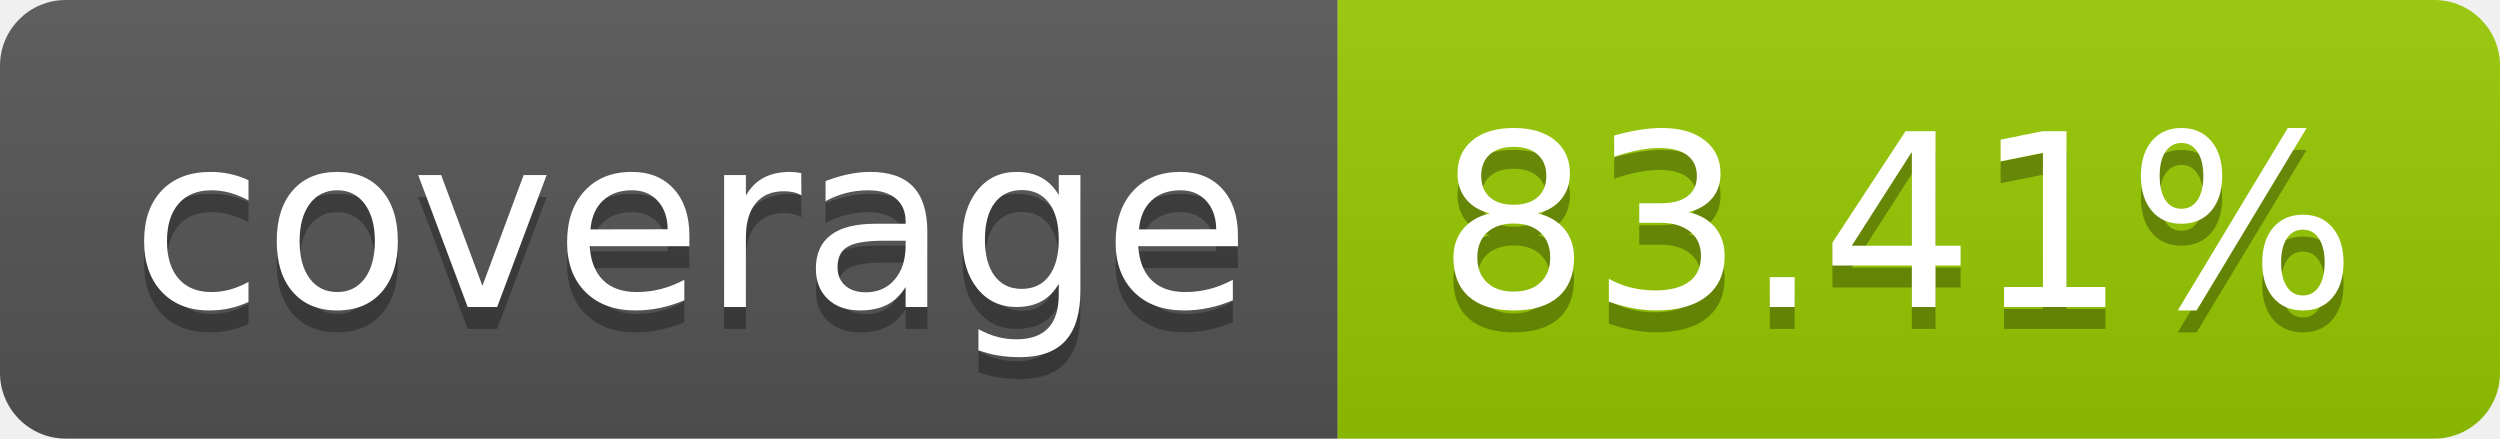
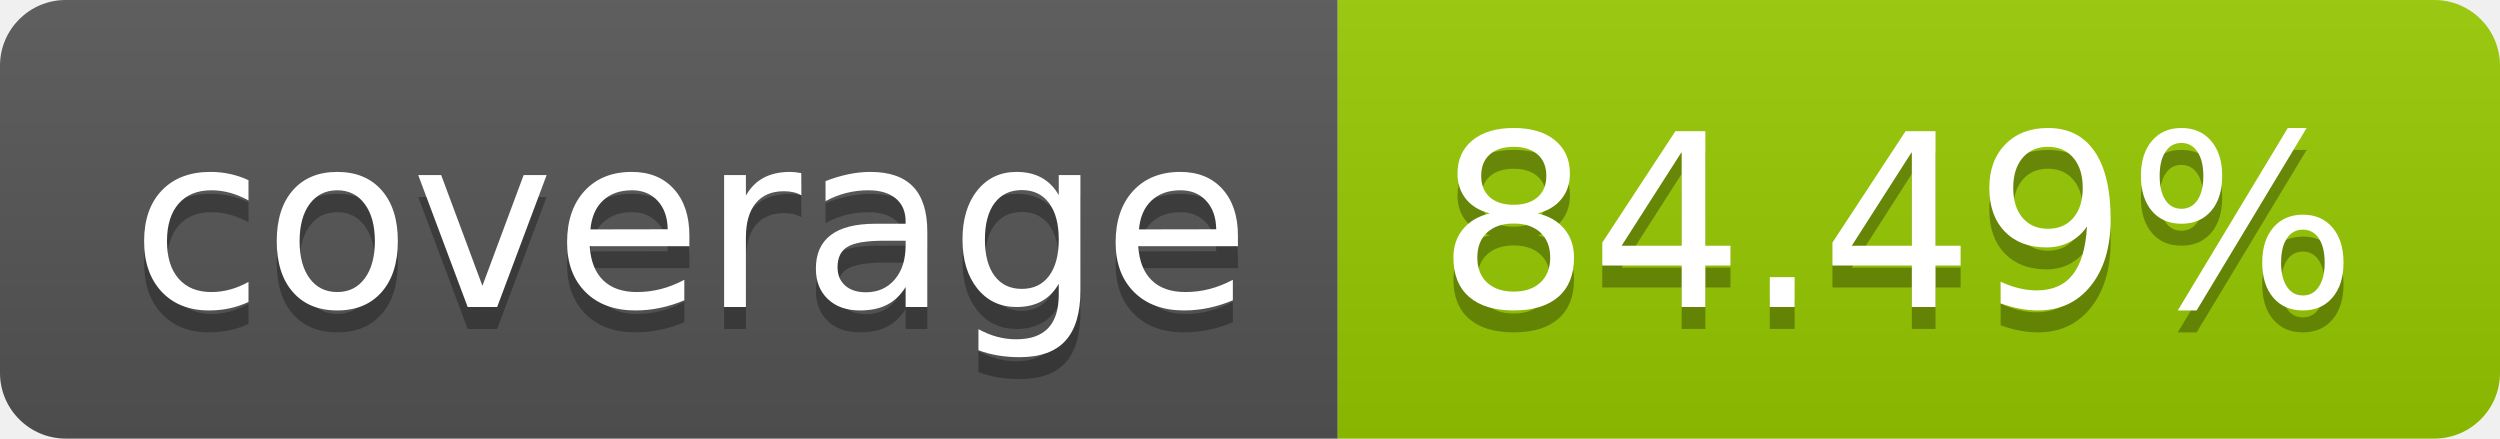
- <svg xmlns="http://www.w3.org/2000/svg" width="114" height="20" role="img" aria-label="coverage: 83.41%">
+ <svg xmlns="http://www.w3.org/2000/svg" width="114" height="20" role="img" aria-label="coverage: 84.49%">
  <linearGradient id="s" x2="0" y2="100%">
    <stop offset="0" stop-color="#bbb" stop-opacity=".1" />
    <stop offset="1" stop-opacity=".1" />
  </linearGradient>
  <clipPath id="r">
    <rect width="114" height="20" rx="3" fill="#fff" />
  </clipPath>
  <g clip-path="url(#r)">
    <rect width="61" height="20" fill="#555" />
    <rect x="61" width="53" height="20" fill="#97ca00" />
    <rect width="114" height="20" fill="url(#s)" />
  </g>
  <g fill="#fff" text-anchor="middle" font-family="Verdana,Geneva,DejaVu Sans,sans-serif" text-rendering="geometricPrecision" font-size="110">
    <text aria-hidden="true" x="315" y="150" fill="#010101" fill-opacity=".3" transform="scale(.1)" textLength="510">coverage</text>
    <text x="315" y="140" transform="scale(.1)" fill="#fff" textLength="510">coverage</text>
-     <text aria-hidden="true" x="865" y="150" fill="#010101" fill-opacity=".3" transform="scale(.1)" textLength="430">83.41%</text>
-     <text x="865" y="140" transform="scale(.1)" fill="#fff" textLength="430">83.41%</text>
+     <text aria-hidden="true" x="865" y="150" fill="#010101" fill-opacity=".3" transform="scale(.1)" textLength="430">84.49%</text>
+     <text x="865" y="140" transform="scale(.1)" fill="#fff" textLength="430">84.49%</text>
  </g>
</svg>
